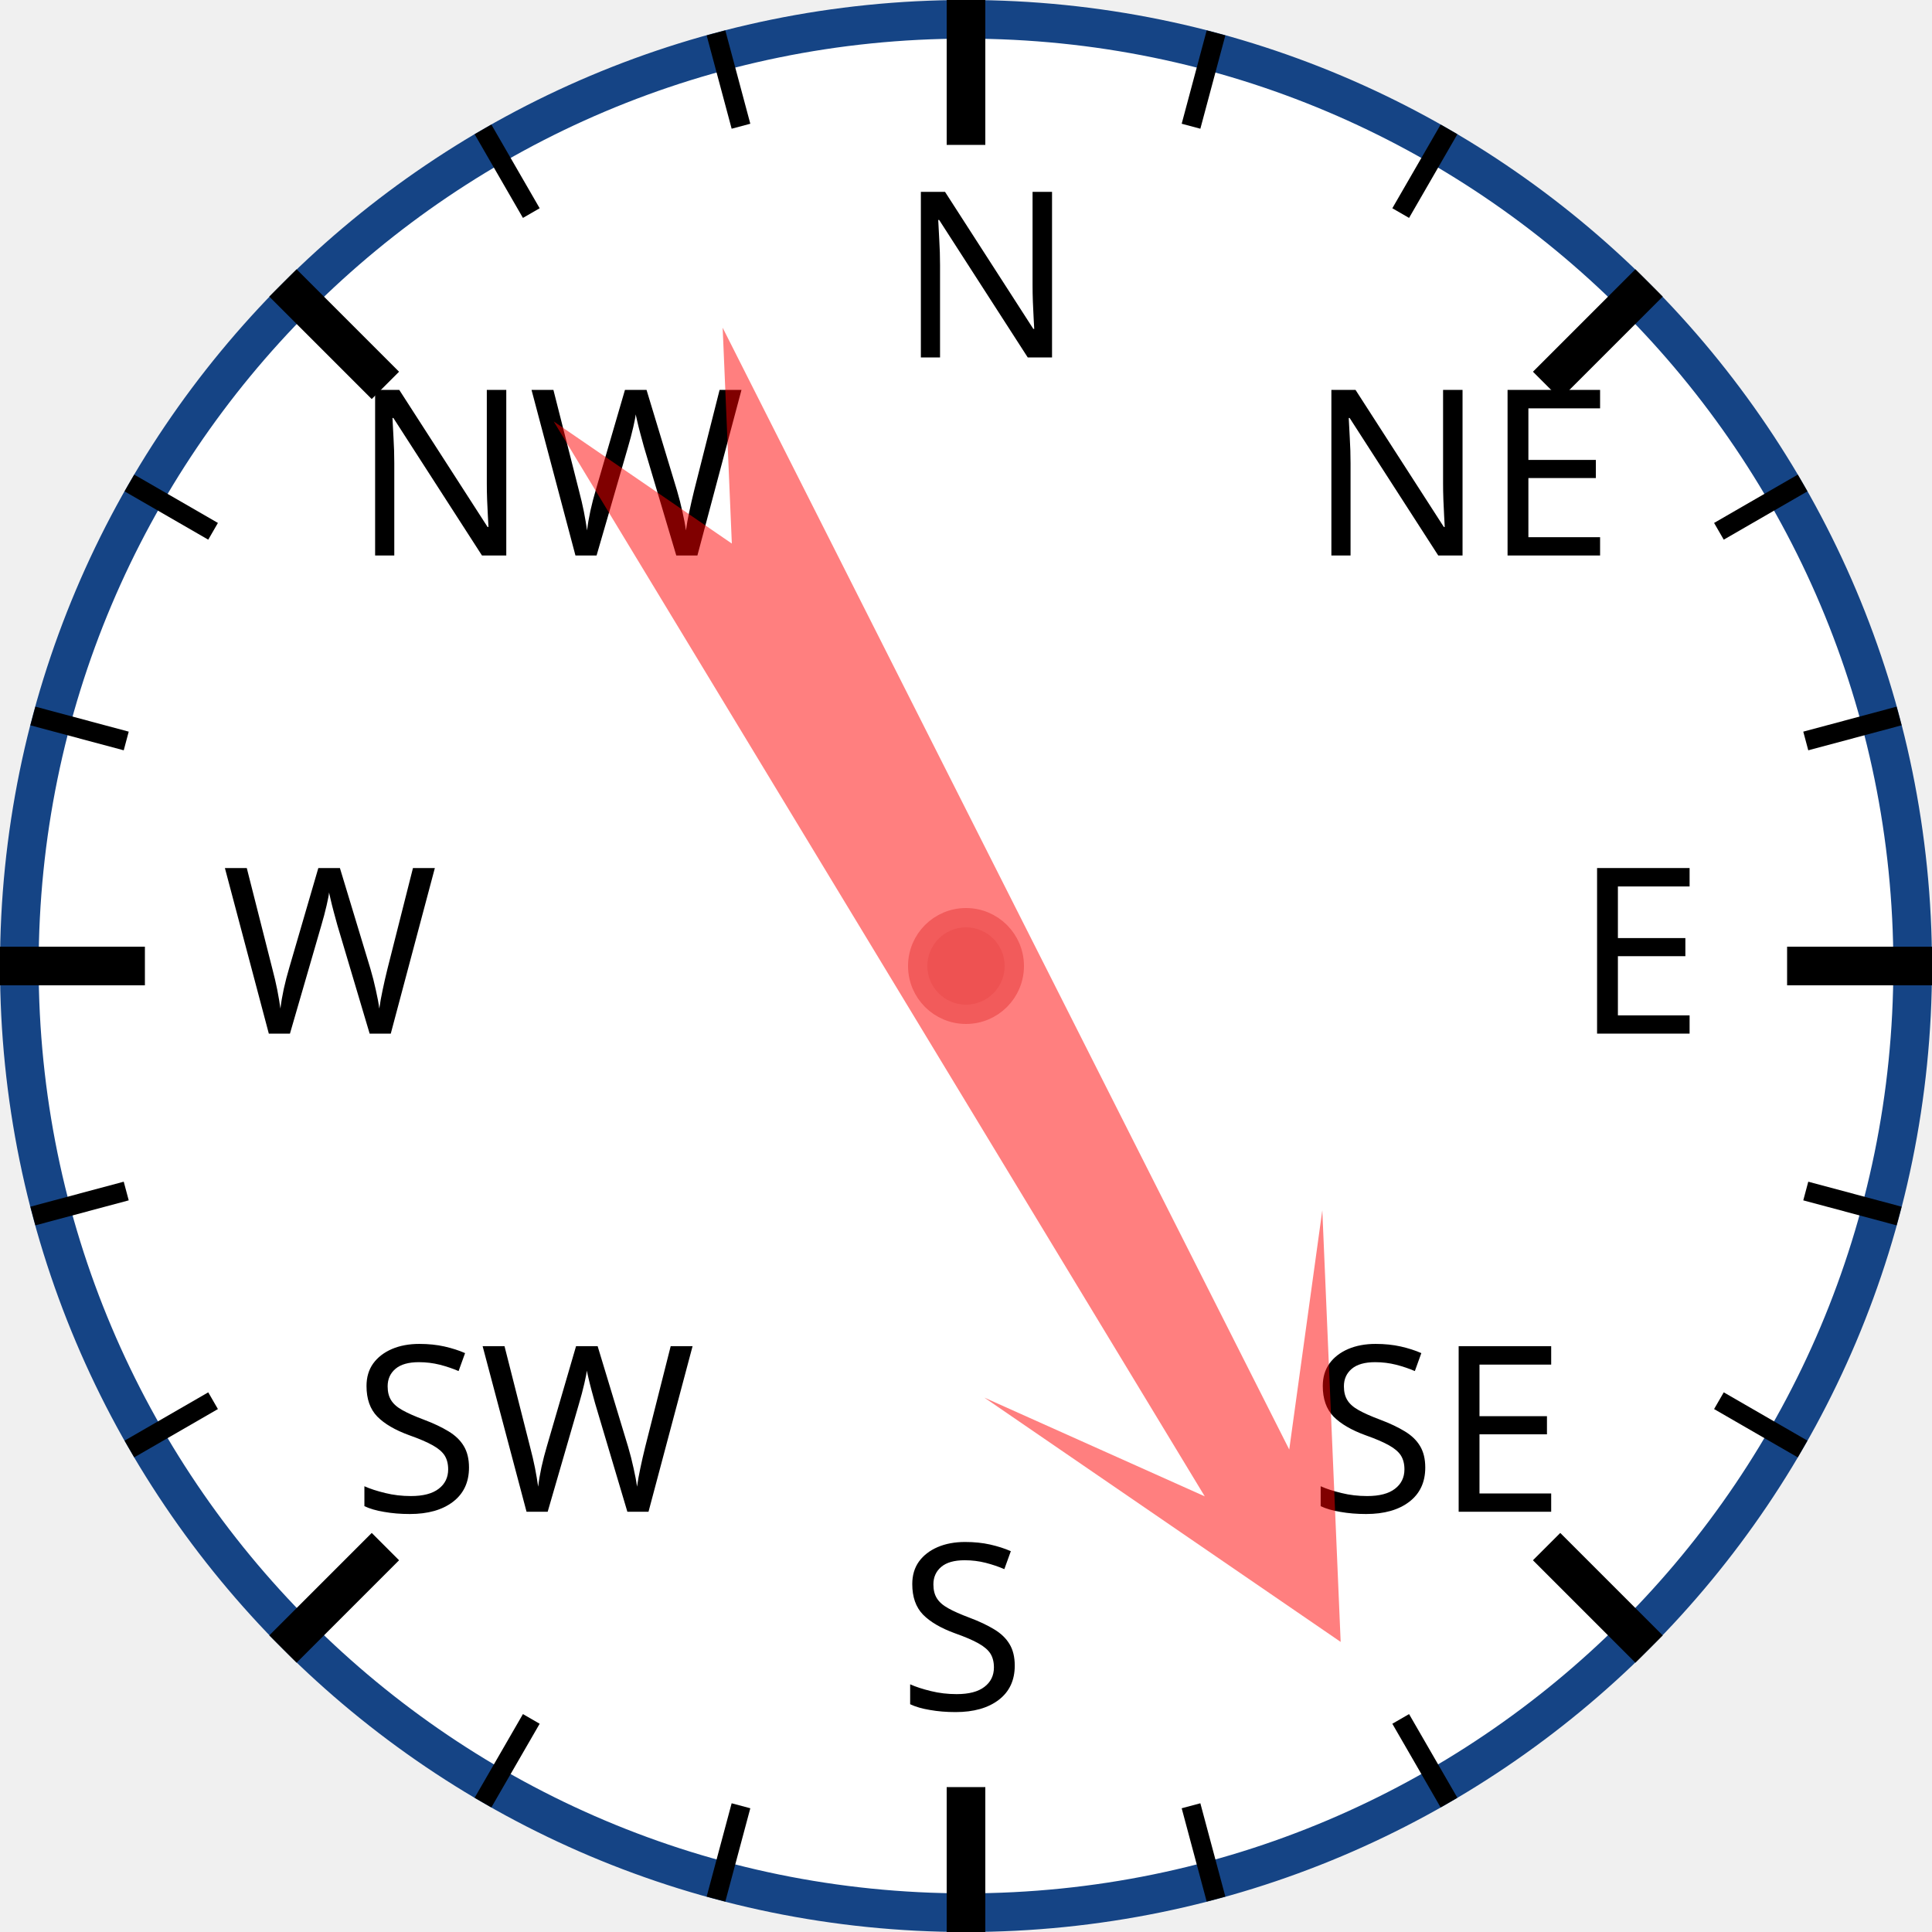
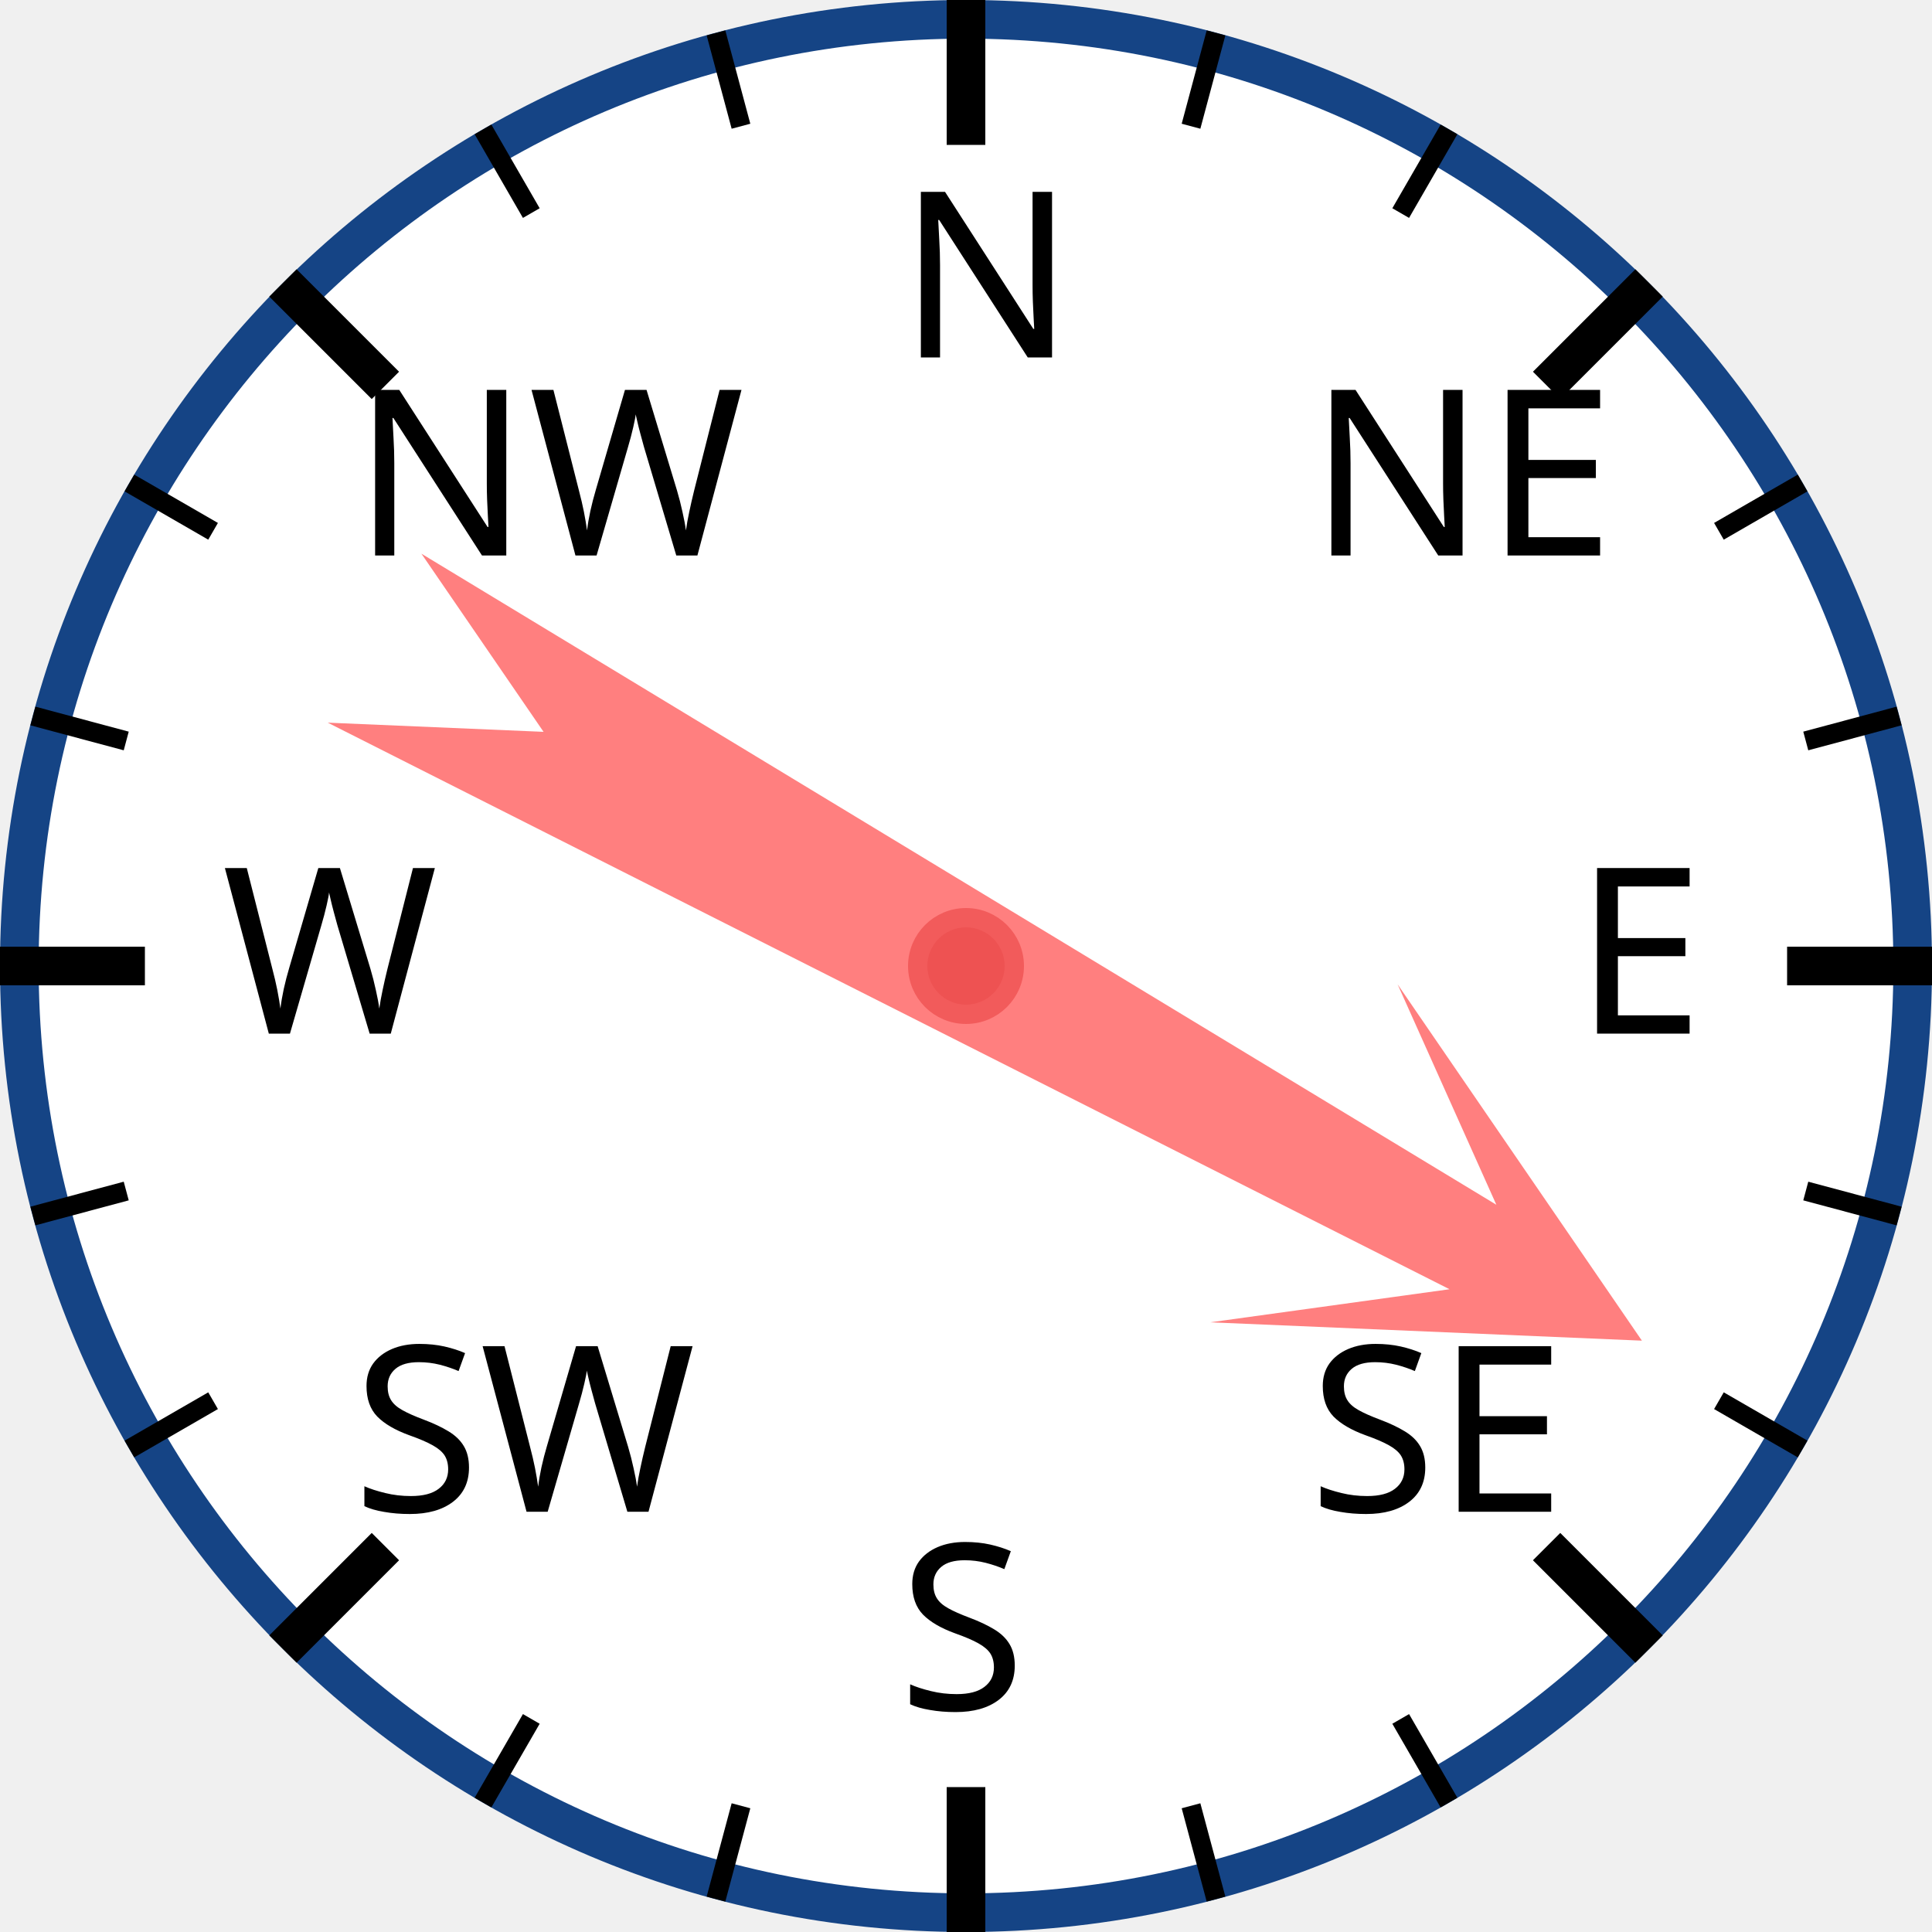
<svg xmlns="http://www.w3.org/2000/svg" width="120px" height="120px" viewBox="0 0 200 200">
  <circle cx="100" cy="100" r="98" style="fill: white; stroke: #154485; stroke-width: 4;" />
  <text x="93.0" y="37.0" style="font-family: sans-serif; font-size: 18pt;">N</text>
  <line x1="100.0" y1="0.0" x2="100.0" y2="15.0" style="stroke: black; stroke-width: 4;" />
  <line x1="74.118" y1="3.407" x2="76.706" y2="13.067" style="stroke: black; stroke-width: 2;" />
  <line x1="50" y1="13.397" x2="55" y2="22.058" style="stroke: black; stroke-width: 2;" />
  <text x="36.503" y="57.503" style="font-family: sans-serif; font-size: 18pt;">NW</text>
  <line x1="29.289" y1="29.289" x2="39.896" y2="39.896" style="stroke: black; stroke-width: 4;" />
  <line x1="13.397" y1="50" x2="22.058" y2="55" style="stroke: black; stroke-width: 2;" />
  <line x1="3.407" y1="74.118" x2="13.067" y2="76.706" style="stroke: black; stroke-width: 2;" />
  <text x="23.0" y="107.0" style="font-family: sans-serif; font-size: 18pt;">W</text>
  <line x1="0.0" y1="100.0" x2="15.0" y2="100.0" style="stroke: black; stroke-width: 4;" />
  <line x1="3.407" y1="125.882" x2="13.067" y2="123.294" style="stroke: black; stroke-width: 2;" />
  <line x1="13.397" y1="150" x2="22.058" y2="145" style="stroke: black; stroke-width: 2;" />
  <text x="36.503" y="156.497" style="font-family: sans-serif; font-size: 18pt;">SW</text>
  <line x1="29.289" y1="170.711" x2="39.896" y2="160.104" style="stroke: black; stroke-width: 4;" />
  <line x1="50" y1="186.603" x2="55" y2="177.942" style="stroke: black; stroke-width: 2;" />
  <line x1="74.118" y1="196.593" x2="76.706" y2="186.933" style="stroke: black; stroke-width: 2;" />
  <text x="93" y="177.0" style="font-family: sans-serif; font-size: 18pt;">S</text>
  <line x1="100" y1="200.0" x2="100" y2="185.0" style="stroke: black; stroke-width: 4;" />
  <line x1="125.882" y1="196.593" x2="123.294" y2="186.933" style="stroke: black; stroke-width: 2;" />
  <line x1="150.0" y1="186.603" x2="145.0" y2="177.942" style="stroke: black; stroke-width: 2;" />
  <text x="135.497" y="156.497" style="font-family: sans-serif; font-size: 18pt;">SE</text>
  <line x1="170.711" y1="170.711" x2="160.104" y2="160.104" style="stroke: black; stroke-width: 4;" />
  <line x1="186.603" y1="150" x2="177.942" y2="145" style="stroke: black; stroke-width: 2;" />
  <line x1="196.593" y1="125.882" x2="186.933" y2="123.294" style="stroke: black; stroke-width: 2;" />
  <text x="163.0" y="107" style="font-family: sans-serif; font-size: 18pt;">E</text>
  <line x1="200.0" y1="100" x2="185.0" y2="100" style="stroke: black; stroke-width: 4;" />
  <line x1="196.593" y1="74.118" x2="186.933" y2="76.706" style="stroke: black; stroke-width: 2;" />
  <line x1="186.603" y1="50" x2="177.942" y2="55" style="stroke: black; stroke-width: 2;" />
  <text x="135.497" y="57.503" style="font-family: sans-serif; font-size: 18pt;">NE</text>
  <line x1="170.711" y1="29.289" x2="160.104" y2="39.896" style="stroke: black; stroke-width: 4;" />
  <line x1="150" y1="13.397" x2="145" y2="22.058" style="stroke: black; stroke-width: 2;" />
  <line x1="125.882" y1="3.407" x2="123.294" y2="13.067" style="stroke: black; stroke-width: 2;" />
-   <polygon points="100 20 120 60 105 40 110 170 100 150 90 170 95 40 80 60" style="fill: red; fill-opacity: 0.5;" transform="rotate(151,100,100)" />
+   <polygon points="100 20 120 60 105 40 110 170 100 150 90 170 95 40 80 60" style="fill: red; fill-opacity: 0.5;" transform="rotate(119,100,100)" />
  <circle cx="100" cy="100" r="5" style="fill: #EE5252; stroke: #F25B5B; stroke-width: 2;" />
</svg>
